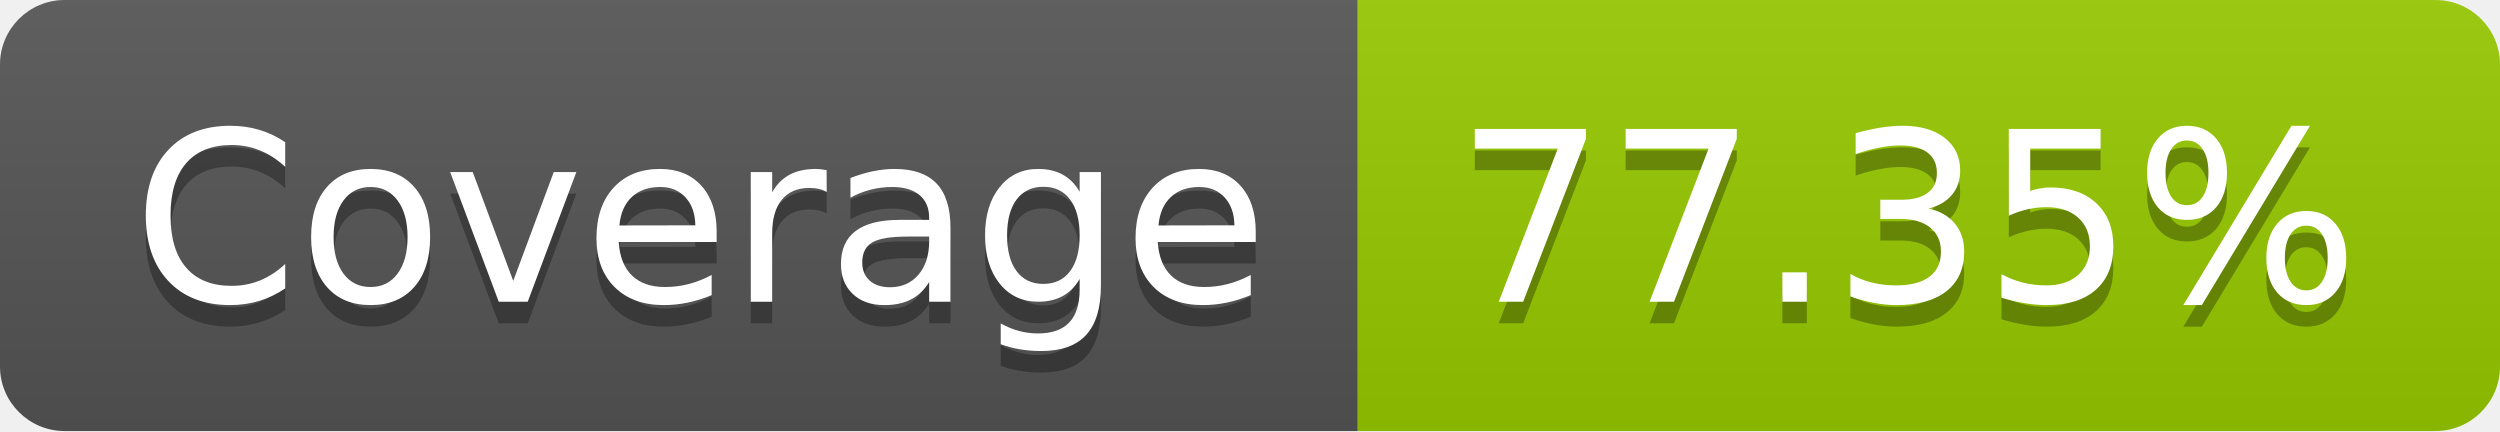
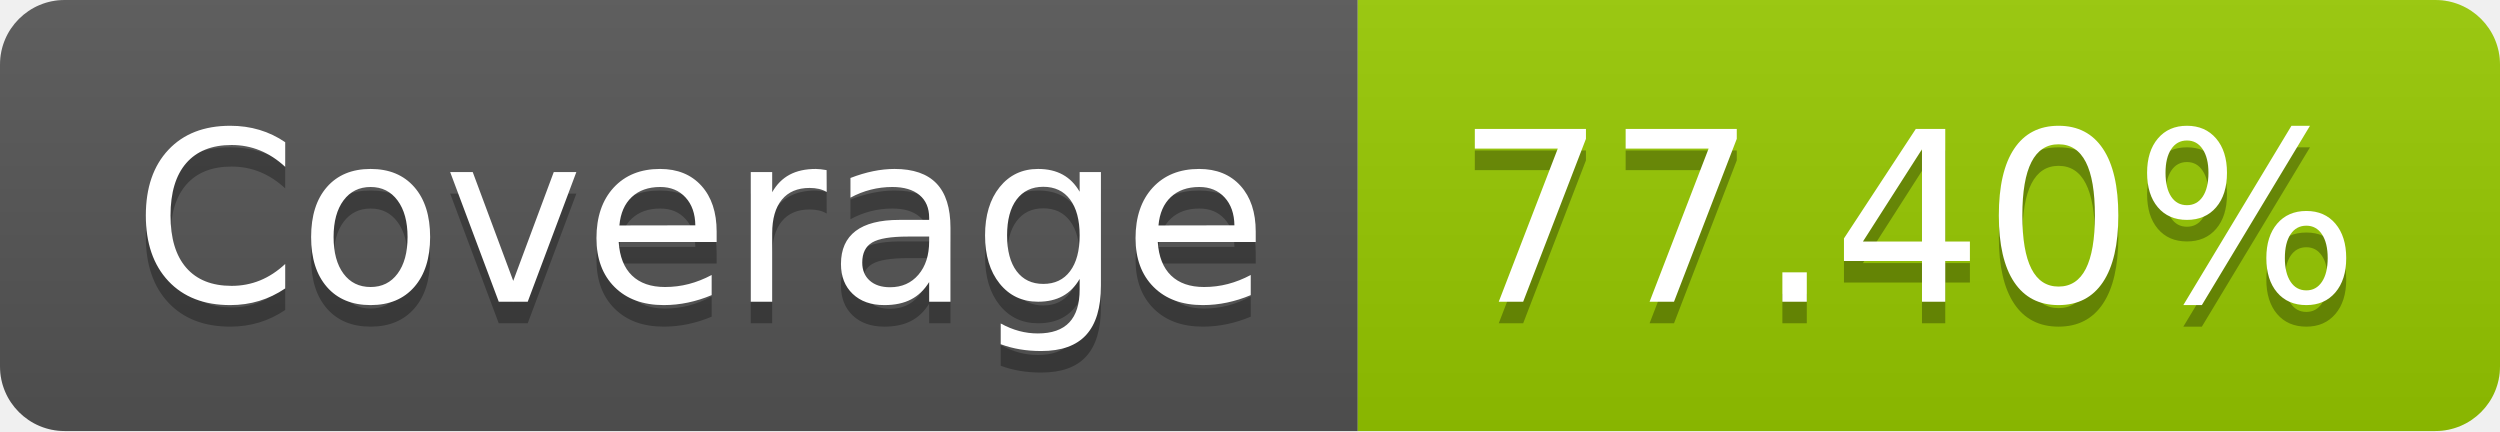
- <svg xmlns="http://www.w3.org/2000/svg" width="116" height="20" role="img" aria-label="Coverage: 77.35%">
+ <svg xmlns="http://www.w3.org/2000/svg" width="116" height="20" role="img" aria-label="Coverage: 77.40%">
  <linearGradient id="s" x2="0" y2="100%">
    <stop offset="0" stop-color="#bbb" stop-opacity=".1" />
    <stop offset="1" stop-opacity=".1" />
  </linearGradient>
  <clipPath id="r">
    <rect width="116" height="20" rx="3" fill="#fff" />
  </clipPath>
  <g clip-path="url(#r)">
    <rect width="63" height="20" fill="#555" />
    <rect x="63" width="53" height="20" fill="#97ca00" />
    <rect width="116" height="20" fill="url(#s)" />
  </g>
  <g fill="#fff" text-anchor="middle" font-family="Verdana,Geneva,DejaVu Sans,sans-serif" text-rendering="geometricPrecision" font-size="110">
    <text aria-hidden="true" x="325" y="150" fill="#010101" fill-opacity=".3" transform="scale(.1)" textLength="530">Coverage</text>
    <text x="325" y="140" transform="scale(.1)" fill="#fff" textLength="530">Coverage</text>
-     <text aria-hidden="true" x="885" y="150" fill="#010101" fill-opacity=".3" transform="scale(.1)" textLength="430">77.35%</text>
-     <text x="885" y="140" transform="scale(.1)" fill="#fff" textLength="430">77.35%</text>
+     <text aria-hidden="true" x="885" y="150" fill="#010101" fill-opacity=".3" transform="scale(.1)" textLength="430">77.40%</text>
+     <text x="885" y="140" transform="scale(.1)" fill="#fff" textLength="430">77.40%</text>
  </g>
</svg>
